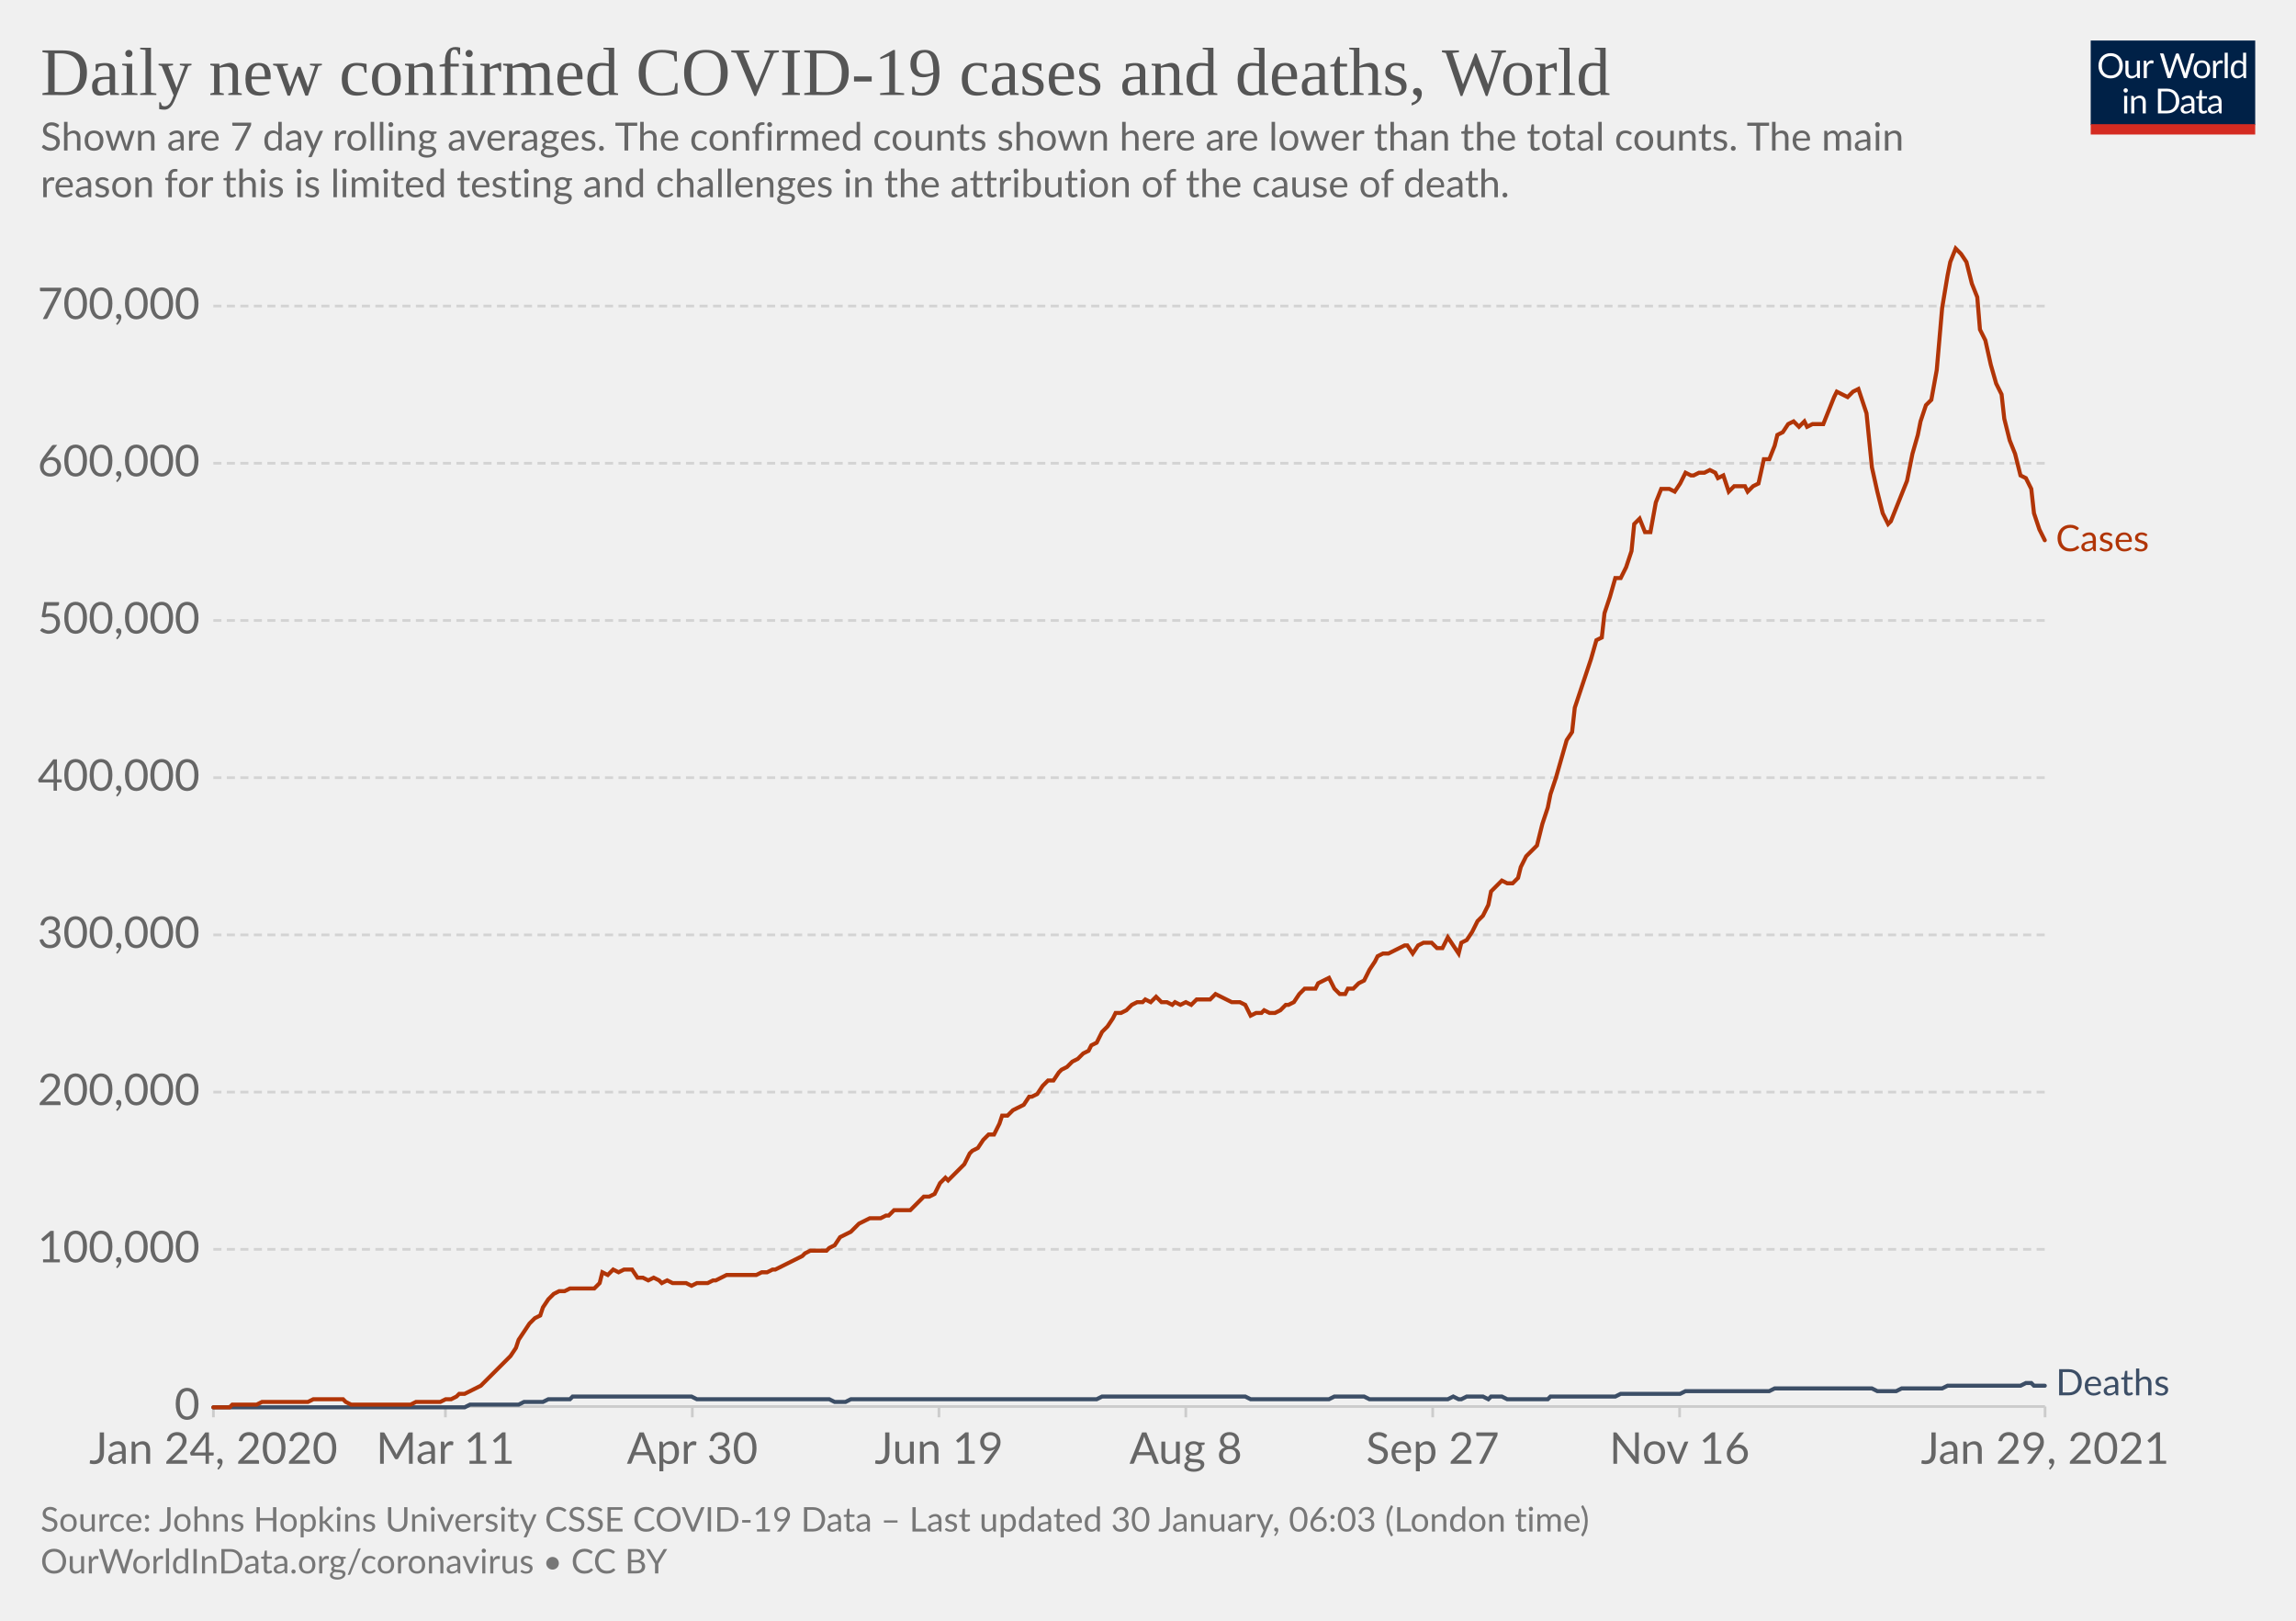
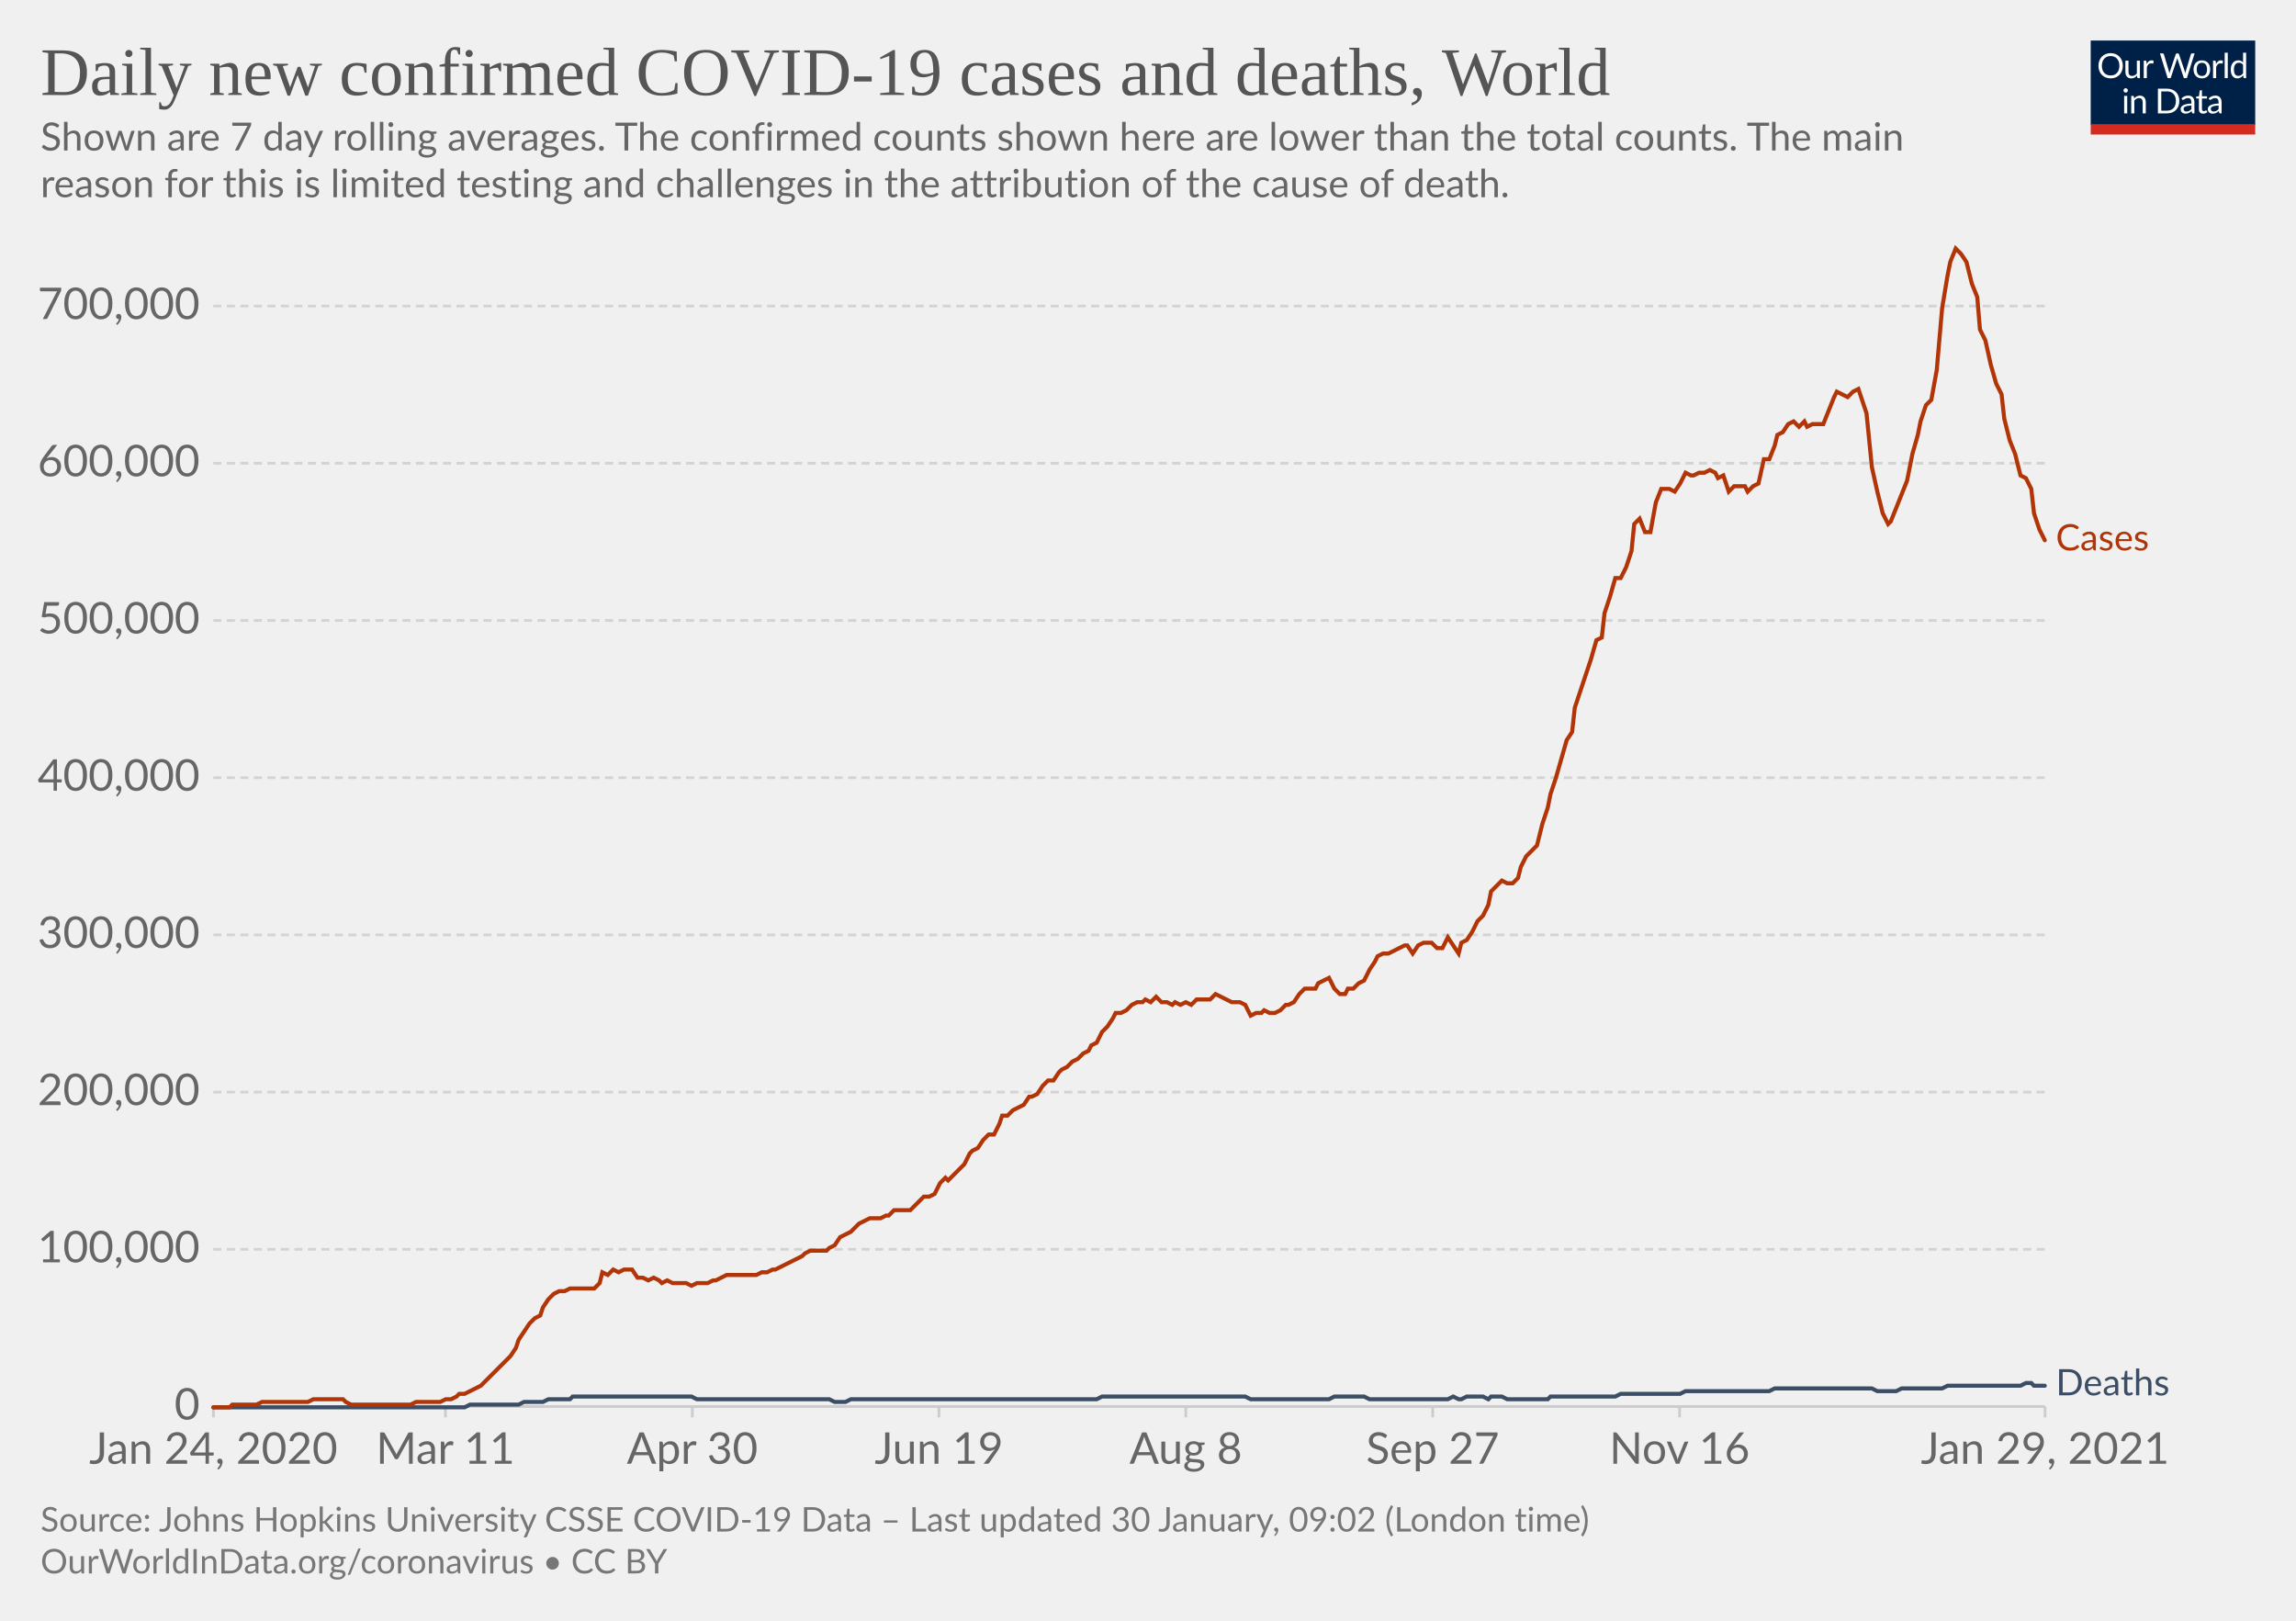
<svg xmlns="http://www.w3.org/2000/svg" version="1.1" style="background-color:#fff;-webkit-font-smoothing:antialiased" width="850" height="600" viewBox="0 0 850 600" font-family="Lato,'Helvetica Neue',Helvetica,Arial,sans-serif" font-size="18" text-rendering="optimizeLegibility">
  <g class="HeaderView">
    <g transform="matrix(.29 0 0 .29 774 15)">
      <svg width="210" height="120" viewBox="0 0 210 120" fill="none">
        <g clip-path="url(#clip0)">
          <path d="M0 0h210v107.89H0V0z" fill="#002147" />
          <path d="M40.98 32.25c0 2.36-.38 4.53-1.12 6.51a14.26 14.26 0 01-8.1 8.4c-1.9.78-4.02 1.17-6.34 1.17a16.6 16.6 0 01-6.33-1.17 14.31 14.31 0 01-8.08-8.4 18.29 18.29 0 01-1.12-6.51c0-2.36.38-4.53 1.12-6.5.75-1.97 1.8-3.67 3.17-5.1a14.32 14.32 0 014.9-3.34c1.92-.8 4.03-1.19 6.34-1.19 2.32 0 4.43.4 6.34 1.19 1.92.8 3.56 1.9 4.93 3.34a14.87 14.87 0 013.17 5.1 18.1 18.1 0 011.12 6.5zm-4.38 0c0-1.94-.26-3.68-.8-5.22a10.91 10.91 0 00-2.24-3.89 9.68 9.68 0 00-3.52-2.46 11.95 11.95 0 00-4.62-.86c-1.68 0-3.21.28-4.6.86a9.88 9.88 0 00-3.54 2.46 10.91 10.91 0 00-2.24 3.9c-.53 1.53-.8 3.27-.8 5.2 0 1.94.27 3.68.8 5.22a11.17 11.17 0 002.24 3.9 10.01 10.01 0 003.55 2.44c1.38.56 2.9.83 4.6.83s3.24-.27 4.61-.83a9.8 9.8 0 003.52-2.44 11.17 11.17 0 002.25-3.9c.53-1.54.8-3.28.8-5.21zm26.22-6.54V48H60.5c-.56 0-.9-.27-1.05-.81l-.31-2.4a12.45 12.45 0 01-3.26 2.6c-1.2.64-2.58.96-4.13.96-1.22 0-2.3-.2-3.24-.6a6.52 6.52 0 01-2.33-1.7 7.37 7.37 0 01-1.43-2.67c-.3-1.04-.46-2.2-.46-3.45V25.7h3.91v14.22c0 1.68.38 2.99 1.15 3.91.77.93 1.96 1.39 3.54 1.39 1.16 0 2.24-.27 3.23-.82a10.42 10.42 0 002.8-2.28V25.7h3.91zm8.61 4.47a9.94 9.94 0 012.6-3.56 5.64 5.64 0 013.76-1.3c.47 0 .92.05 1.34.15.44.1.83.27 1.17.49l-.3 2.92c-.09.37-.3.55-.66.55-.2 0-.5-.04-.9-.13a6.21 6.21 0 00-3.24.18 4.23 4.23 0 00-1.47.92c-.42.4-.81.9-1.17 1.5-.33.58-.64 1.26-.92 2.02V48H67.7V25.71h2.25c.42 0 .72.08.88.25.16.16.27.44.33.83l.26 3.39zm61.16-13.7L122.75 48h-3.82l-7.99-24.05a21.95 21.95 0 01-.42-1.58 38.36 38.36 0 01-.44 1.58L102.05 48h-3.83L88.4 16.47h3.54c.38 0 .7.1.95.29.26.2.43.43.5.73l6.52 21.9.28 1.28.29 1.46.3-1.46.38-1.27 7.41-21.91c.1-.25.26-.48.51-.69.27-.22.58-.33.95-.33h1.23c.38 0 .69.1.92.29a1.77 1.77 0 01.53.73l7.4 21.9a28.4 28.4 0 01.68 2.62 29.52 29.52 0 01.52-2.61l6.54-21.91a1.31 1.31 0 01.48-.7c.27-.21.58-.32.95-.32h3.32zm9.35 8.88c1.63 0 3.1.27 4.4.82a9.43 9.43 0 015.46 5.94c.5 1.4.74 2.98.74 4.73 0 1.76-.25 3.34-.74 4.75a9.43 9.43 0 01-5.46 5.92c-1.3.52-2.77.79-4.4.79-1.64 0-3.12-.27-4.44-.8a9.42 9.42 0 01-3.35-2.3c-.92-1-1.63-2.2-2.13-3.61-.49-1.41-.73-3-.73-4.75s.24-3.33.73-4.73c.5-1.43 1.2-2.64 2.13-3.63a9.4 9.4 0 013.35-2.31c1.32-.55 2.8-.82 4.44-.82zm0 19.89c2.2 0 3.84-.73 4.93-2.2 1.08-1.48 1.63-3.54 1.63-6.18 0-2.66-.55-4.72-1.63-6.2-1.09-1.49-2.73-2.23-4.93-2.23-1.12 0-2.09.2-2.93.57a5.71 5.71 0 00-2.06 1.65 7.5 7.5 0 00-1.24 2.67c-.26 1.04-.4 2.22-.4 3.54 0 2.64.55 4.7 1.64 6.18 1.1 1.47 2.76 2.2 4.99 2.2zm17.97-15.07a9.94 9.94 0 012.6-3.56 5.64 5.64 0 013.76-1.3c.47 0 .91.05 1.34.15.44.1.83.27 1.16.49l-.28 2.92c-.09.37-.31.55-.66.55-.2 0-.5-.04-.9-.13a6.2 6.2 0 00-3.24.18 4.23 4.23 0 00-1.47.92c-.43.4-.82.9-1.17 1.5a13.1 13.1 0 00-.92 2.02V48h-3.94V25.71h2.24c.43 0 .72.08.88.25.17.16.28.44.33.83l.27 3.39zm15.04-14.59V48h-3.92V15.6h3.92zm19.55 15.43a6.22 6.22 0 00-2.38-2.05 6.7 6.7 0 00-2.86-.6c-2.07 0-3.66.75-4.77 2.23-1.12 1.48-1.68 3.6-1.68 6.33 0 1.46.13 2.7.38 3.74a7.29 7.29 0 001.1 2.56 4.35 4.35 0 001.78 1.45c.7.3 1.5.46 2.4.46 1.29 0 2.41-.3 3.36-.88a9.6 9.6 0 002.67-2.49V31.02zm3.91-15.43V48h-2.33c-.56 0-.9-.27-1.06-.81l-.35-2.71a12.13 12.13 0 01-3.25 2.77 8.28 8.28 0 01-4.23 1.06 7.31 7.31 0 01-6.14-2.9c-.73-.96-1.3-2.15-1.69-3.57a18.35 18.35 0 01.07-9.48 11.29 11.29 0 011.89-3.7 8.7 8.7 0 017.06-3.34 7.96 7.96 0 016.12 2.62V15.59h3.91zM46.61 70.71V93H42.7V70.71h3.91zm.84-7c0 .39-.08.75-.24 1.09a2.81 2.81 0 01-1.52 1.47 2.67 2.67 0 01-2.16 0 2.9 2.9 0 01-1.45-1.47 2.67 2.67 0 010-2.16c.15-.35.35-.65.6-.9.25-.27.53-.47.85-.62a2.67 2.67 0 012.16 0c.35.15.65.35.9.62.27.25.47.55.62.9.16.34.24.7.24 1.08zm7.97 10.24c.49-.54 1-1.04 1.54-1.48a9.85 9.85 0 013.66-1.84 8.96 8.96 0 015.43.35c.94.4 1.72.97 2.33 1.71a7.36 7.36 0 011.43 2.67c.32 1.04.49 2.19.49 3.45V93h-3.94V78.81c0-1.69-.4-3-1.17-3.92-.76-.93-1.93-1.4-3.5-1.4a6.6 6.6 0 00-3.25.83c-1 .56-1.92 1.31-2.77 2.27V93h-3.94V70.71h2.35c.56 0 .9.28 1.04.82l.3 2.42zm57.7 3.3c0 2.36-.37 4.5-1.11 6.44a14.3 14.3 0 01-3.17 4.98 14.1 14.1 0 01-4.93 3.2c-1.9.76-4.02 1.13-6.33 1.13H85.8V61.47h11.77c2.31 0 4.42.39 6.33 1.15a13.8 13.8 0 018.1 8.18 17.75 17.75 0 011.12 6.45zm-4.37 0c0-1.94-.26-3.67-.8-5.2a10.94 10.94 0 00-2.23-3.87 9.57 9.57 0 00-3.53-2.42 12.23 12.23 0 00-4.61-.83h-7.5v24.62h7.5c1.7 0 3.24-.28 4.61-.84a9.7 9.7 0 003.53-2.4 10.94 10.94 0 002.24-3.87c.53-1.53.8-3.26.8-5.2zm19.8 5.72c-1.8.06-3.34.2-4.62.44-1.26.22-2.3.51-3.1.88-.8.36-1.37.8-1.74 1.3-.35.5-.53 1.05-.53 1.67 0 .58.1 1.1.3 1.52a3 3 0 00.76 1.05c.34.27.73.46 1.17.6a6.13 6.13 0 001.45.17 7.28 7.28 0 003.5-.81 11.95 11.95 0 002.82-2.2v-4.62zm-12.65-9.11a12.73 12.73 0 013.98-2.66c1.43-.59 3-.88 4.73-.88 1.25 0 2.36.2 3.33.61a6.81 6.81 0 013.94 4.38c.33 1.04.5 2.19.5 3.43V93h-1.74a1.8 1.8 0 01-.88-.18c-.2-.13-.36-.38-.48-.74l-.44-2.12-1.72 1.46a9.48 9.48 0 01-3.74 1.7c-.69.15-1.46.23-2.3.23-.87 0-1.69-.12-2.45-.35a5.34 5.34 0 01-3.34-2.93 6.64 6.64 0 01-.49-2.64c0-.88.25-1.72.73-2.53a6.33 6.33 0 012.35-2.17c1.09-.63 2.5-1.15 4.25-1.54 1.75-.41 3.89-.65 6.42-.7v-1.75c0-1.73-.37-3.03-1.12-3.91-.75-.9-1.84-1.34-3.28-1.34-.97 0-1.78.12-2.44.37-.64.23-1.2.5-1.7.81l-1.23.82c-.33.23-.67.35-1 .35-.27 0-.5-.07-.69-.2a2.1 2.1 0 01-.48-.53l-.7-1.25zm27.67 19.5c-1.76 0-3.12-.5-4.07-1.48-.94-.98-1.41-2.4-1.41-4.25V74h-2.68a.9.9 0 01-.6-.2c-.16-.14-.24-.36-.24-.66v-1.56l3.65-.46.9-6.89a.9.9 0 01.29-.52.88.88 0 01.62-.22H142v7.67h6.44V74H142v13.38c0 .94.22 1.63.68 2.09.45.45 1.04.68 1.76.68a3.21 3.21 0 001.85-.53l.55-.35c.16-.12.3-.18.41-.18.2 0 .4.13.55.38l1.15 1.87a7.45 7.45 0 01-2.44 1.5 8.53 8.53 0 01-2.95.52zm19.68-10.4c-1.8.07-3.34.21-4.62.45-1.26.22-2.3.51-3.1.88-.8.36-1.37.8-1.74 1.3-.35.5-.53 1.05-.53 1.67 0 .58.1 1.1.3 1.52a2.9 2.9 0 00.76 1.05c.34.27.73.46 1.17.6a6.13 6.13 0 001.45.17 7.3 7.3 0 003.5-.81 12.04 12.04 0 002.82-2.2v-4.62zm-12.65-9.1a12.72 12.72 0 013.99-2.66c1.42-.59 3-.88 4.72-.88 1.25 0 2.36.2 3.33.61a6.81 6.81 0 013.94 4.38c.33 1.04.5 2.19.5 3.43V93h-1.74a1.8 1.8 0 01-.88-.18c-.2-.13-.36-.38-.48-.74l-.44-2.12-1.72 1.46a9.48 9.48 0 01-3.74 1.7c-.69.15-1.46.23-2.3.23-.87 0-1.69-.12-2.45-.35a5.33 5.33 0 01-3.34-2.93 6.62 6.62 0 01-.49-2.64c0-.88.25-1.72.73-2.53a6.33 6.33 0 012.35-2.17c1.09-.63 2.5-1.15 4.25-1.54a31.2 31.2 0 016.42-.7v-1.75c0-1.73-.37-3.03-1.12-3.91-.75-.9-1.84-1.34-3.28-1.34-.97 0-1.78.12-2.44.37-.64.23-1.2.5-1.7.81l-1.22.82c-.34.23-.68.35-1.02.35-.26 0-.49-.07-.68-.2a1.88 1.88 0 01-.48-.53l-.7-1.25zM40.98 32.25c0 2.36-.38 4.53-1.12 6.51a14.26 14.26 0 01-8.1 8.4c-1.9.78-4.02 1.17-6.34 1.17a16.6 16.6 0 01-6.33-1.17 14.31 14.31 0 01-8.08-8.4 18.29 18.29 0 01-1.12-6.51c0-2.36.38-4.53 1.12-6.5.75-1.97 1.8-3.67 3.17-5.1a14.32 14.32 0 014.9-3.34c1.92-.8 4.03-1.19 6.34-1.19 2.32 0 4.43.4 6.34 1.19 1.92.8 3.56 1.9 4.93 3.34a14.87 14.87 0 013.17 5.1 18.1 18.1 0 011.12 6.5zm-4.38 0c0-1.94-.26-3.68-.8-5.22a10.91 10.91 0 00-2.24-3.89 9.68 9.68 0 00-3.52-2.46 11.95 11.95 0 00-4.62-.86c-1.68 0-3.21.28-4.6.86a9.88 9.88 0 00-3.54 2.46 10.91 10.91 0 00-2.24 3.9c-.53 1.53-.8 3.27-.8 5.2 0 1.94.27 3.68.8 5.22a11.17 11.17 0 002.24 3.9 10.01 10.01 0 003.55 2.44c1.38.56 2.9.83 4.6.83s3.24-.27 4.61-.83a9.8 9.8 0 003.52-2.44 11.17 11.17 0 002.25-3.9c.53-1.54.8-3.28.8-5.21zm26.22-6.54V48H60.5c-.56 0-.9-.27-1.05-.81l-.31-2.4a12.45 12.45 0 01-3.26 2.6c-1.2.64-2.58.96-4.13.96-1.22 0-2.3-.2-3.24-.6a6.52 6.52 0 01-2.33-1.7 7.37 7.37 0 01-1.43-2.67c-.3-1.04-.46-2.2-.46-3.45V25.7h3.91v14.22c0 1.68.38 2.99 1.15 3.91.77.93 1.96 1.39 3.54 1.39 1.16 0 2.24-.27 3.23-.82a10.42 10.42 0 002.8-2.28V25.7h3.91zm8.61 4.47a9.94 9.94 0 012.6-3.56 5.64 5.64 0 013.76-1.3c.47 0 .92.05 1.34.15.44.1.83.27 1.17.49l-.3 2.92c-.09.37-.3.55-.66.55-.2 0-.5-.04-.9-.13a6.21 6.21 0 00-3.24.18 4.23 4.23 0 00-1.47.92c-.42.4-.81.9-1.17 1.5-.33.58-.64 1.26-.92 2.02V48H67.7V25.71h2.25c.42 0 .72.08.88.25.16.16.27.44.33.83l.26 3.39zm61.16-13.7L122.75 48h-3.82l-7.99-24.05a21.95 21.95 0 01-.42-1.58 38.36 38.36 0 01-.44 1.58L102.05 48h-3.83L88.4 16.47h3.54c.38 0 .7.1.95.29.26.2.43.43.5.73l6.52 21.9.28 1.28.29 1.46.3-1.46.38-1.27 7.41-21.91c.1-.25.26-.48.51-.69.27-.22.58-.33.95-.33h1.23c.38 0 .69.1.92.29a1.77 1.77 0 01.53.73l7.4 21.9a28.4 28.4 0 01.68 2.62 29.52 29.52 0 01.52-2.61l6.54-21.91a1.31 1.31 0 01.48-.7c.27-.21.58-.32.95-.32h3.32zm9.35 8.88c1.63 0 3.1.27 4.4.82a9.43 9.43 0 015.46 5.94c.5 1.4.74 2.98.74 4.73 0 1.76-.25 3.34-.74 4.75a9.43 9.43 0 01-5.46 5.92c-1.3.52-2.77.79-4.4.79-1.64 0-3.12-.27-4.44-.8a9.42 9.42 0 01-3.35-2.3c-.92-1-1.63-2.2-2.13-3.61-.49-1.41-.73-3-.73-4.75s.24-3.33.73-4.73c.5-1.43 1.2-2.64 2.13-3.63a9.4 9.4 0 013.35-2.31c1.32-.55 2.8-.82 4.44-.82zm0 19.89c2.2 0 3.84-.73 4.93-2.2 1.08-1.48 1.63-3.54 1.63-6.18 0-2.66-.55-4.72-1.63-6.2-1.09-1.49-2.73-2.23-4.93-2.23-1.12 0-2.09.2-2.93.57a5.71 5.71 0 00-2.06 1.65 7.5 7.5 0 00-1.24 2.67c-.26 1.04-.4 2.22-.4 3.54 0 2.64.55 4.7 1.64 6.18 1.1 1.47 2.76 2.2 4.99 2.2zm17.97-15.07a9.94 9.94 0 012.6-3.56 5.64 5.64 0 013.76-1.3c.47 0 .91.05 1.34.15.44.1.83.27 1.16.49l-.28 2.92c-.09.37-.31.55-.66.55-.2 0-.5-.04-.9-.13a6.2 6.2 0 00-3.24.18 4.23 4.23 0 00-1.47.92c-.43.4-.82.9-1.17 1.5a13.1 13.1 0 00-.92 2.02V48h-3.94V25.71h2.24c.43 0 .72.08.88.25.17.16.28.44.33.83l.27 3.39zm15.04-14.59V48h-3.92V15.6h3.92zm19.55 15.43a6.22 6.22 0 00-2.38-2.05 6.7 6.7 0 00-2.86-.6c-2.07 0-3.66.75-4.77 2.23-1.12 1.48-1.68 3.6-1.68 6.33 0 1.46.13 2.7.38 3.74a7.29 7.29 0 001.1 2.56 4.35 4.35 0 001.78 1.45c.7.3 1.5.46 2.4.46 1.29 0 2.41-.3 3.36-.88a9.6 9.6 0 002.67-2.49V31.02zm3.91-15.43V48h-2.33c-.56 0-.9-.27-1.06-.81l-.35-2.71a12.13 12.13 0 01-3.25 2.77 8.28 8.28 0 01-4.23 1.06 7.31 7.31 0 01-6.14-2.9c-.73-.96-1.3-2.15-1.69-3.57a18.35 18.35 0 01.07-9.48 11.29 11.29 0 011.89-3.7 8.7 8.7 0 017.06-3.34 7.96 7.96 0 016.12 2.62V15.59h3.91zM46.61 70.71V93H42.7V70.71h3.91zm.84-7c0 .39-.08.75-.24 1.09a2.81 2.81 0 01-1.52 1.47 2.67 2.67 0 01-2.16 0 2.9 2.9 0 01-1.45-1.47 2.67 2.67 0 010-2.16c.15-.35.35-.65.6-.9.25-.27.53-.47.85-.62a2.67 2.67 0 012.16 0c.35.15.65.35.9.62.27.25.47.55.62.9.16.34.24.7.24 1.08zm7.97 10.24c.49-.54 1-1.04 1.54-1.48a9.85 9.85 0 013.66-1.84 8.96 8.96 0 015.43.35c.94.4 1.72.97 2.33 1.71a7.36 7.36 0 011.43 2.67c.32 1.04.49 2.19.49 3.45V93h-3.94V78.81c0-1.69-.4-3-1.17-3.92-.76-.93-1.93-1.4-3.5-1.4a6.6 6.6 0 00-3.25.83c-1 .56-1.92 1.31-2.77 2.27V93h-3.94V70.71h2.35c.56 0 .9.28 1.04.82l.3 2.42zm57.7 3.3c0 2.36-.37 4.5-1.11 6.44a14.3 14.3 0 01-3.17 4.98 14.1 14.1 0 01-4.93 3.2c-1.9.76-4.02 1.13-6.33 1.13H85.8V61.47h11.77c2.31 0 4.42.39 6.33 1.15a13.8 13.8 0 018.1 8.18 17.75 17.75 0 011.12 6.45zm-4.37 0c0-1.94-.26-3.67-.8-5.2a10.94 10.94 0 00-2.23-3.87 9.57 9.57 0 00-3.53-2.42 12.23 12.23 0 00-4.61-.83h-7.5v24.62h7.5c1.7 0 3.24-.28 4.61-.84a9.7 9.7 0 003.53-2.4 10.94 10.94 0 002.24-3.87c.53-1.53.8-3.26.8-5.2zm19.8 5.72c-1.8.06-3.34.2-4.62.44-1.26.22-2.3.51-3.1.88-.8.36-1.37.8-1.74 1.3-.35.5-.53 1.05-.53 1.67 0 .58.1 1.1.3 1.52a3 3 0 00.76 1.05c.34.27.73.46 1.17.6a6.13 6.13 0 001.45.17 7.28 7.28 0 003.5-.81 11.95 11.95 0 002.82-2.2v-4.62zm-12.65-9.11a12.73 12.73 0 013.98-2.66c1.43-.59 3-.88 4.73-.88 1.25 0 2.36.2 3.33.61a6.81 6.81 0 013.94 4.38c.33 1.04.5 2.19.5 3.43V93h-1.74a1.8 1.8 0 01-.88-.18c-.2-.13-.36-.38-.48-.74l-.44-2.12-1.72 1.46a9.48 9.48 0 01-3.74 1.7c-.69.15-1.46.23-2.3.23-.87 0-1.69-.12-2.45-.35a5.34 5.34 0 01-3.34-2.93 6.64 6.64 0 01-.49-2.64c0-.88.25-1.72.73-2.53a6.33 6.33 0 012.35-2.17c1.09-.63 2.5-1.15 4.25-1.54 1.75-.41 3.89-.65 6.42-.7v-1.75c0-1.73-.37-3.03-1.12-3.91-.75-.9-1.84-1.34-3.28-1.34-.97 0-1.78.12-2.44.37-.64.23-1.2.5-1.7.81l-1.23.82c-.33.23-.67.35-1 .35-.27 0-.5-.07-.69-.2a2.1 2.1 0 01-.48-.53l-.7-1.25zm27.67 19.5c-1.76 0-3.12-.5-4.07-1.48-.94-.98-1.41-2.4-1.41-4.25V74h-2.68a.9.9 0 01-.6-.2c-.16-.14-.24-.36-.24-.66v-1.56l3.65-.46.9-6.89a.9.9 0 01.29-.52.88.88 0 01.62-.22H142v7.67h6.44V74H142v13.38c0 .94.22 1.63.68 2.09.45.45 1.04.68 1.76.68a3.21 3.21 0 001.85-.53l.55-.35c.16-.12.3-.18.41-.18.2 0 .4.13.55.38l1.15 1.87a7.45 7.45 0 01-2.44 1.5 8.53 8.53 0 01-2.95.52zm19.68-10.4c-1.8.07-3.34.21-4.62.45-1.26.22-2.3.51-3.1.88-.8.36-1.37.8-1.74 1.3-.35.5-.53 1.05-.53 1.67 0 .58.1 1.1.3 1.52a2.9 2.9 0 00.76 1.05c.34.27.73.46 1.17.6a6.13 6.13 0 001.45.17 7.3 7.3 0 003.5-.81 12.04 12.04 0 002.82-2.2v-4.62zm-12.65-9.1a12.72 12.72 0 013.99-2.66c1.42-.59 3-.88 4.72-.88 1.25 0 2.36.2 3.33.61a6.81 6.81 0 013.94 4.38c.33 1.04.5 2.19.5 3.43V93h-1.74a1.8 1.8 0 01-.88-.18c-.2-.13-.36-.38-.48-.74l-.44-2.12-1.72 1.46a9.48 9.48 0 01-3.74 1.7c-.69.15-1.46.23-2.3.23-.87 0-1.69-.12-2.45-.35a5.33 5.33 0 01-3.34-2.93 6.62 6.62 0 01-.49-2.64c0-.88.25-1.72.73-2.53a6.33 6.33 0 012.35-2.17c1.09-.63 2.5-1.15 4.25-1.54a31.2 31.2 0 016.42-.7v-1.75c0-1.73-.37-3.03-1.12-3.91-.75-.9-1.84-1.34-3.28-1.34-.97 0-1.78.12-2.44.37-.64.23-1.2.5-1.7.81l-1.22.82c-.34.23-.68.35-1.02.35-.26 0-.49-.07-.68-.2a1.88 1.88 0 01-.48-.53l-.7-1.25zM40.98 32.25c0 2.36-.38 4.53-1.12 6.51a14.26 14.26 0 01-8.1 8.4c-1.9.78-4.02 1.17-6.34 1.17a16.6 16.6 0 01-6.33-1.17 14.31 14.31 0 01-8.08-8.4 18.29 18.29 0 01-1.12-6.51c0-2.36.38-4.53 1.12-6.5.75-1.97 1.8-3.67 3.17-5.1a14.32 14.32 0 014.9-3.34c1.92-.8 4.03-1.19 6.34-1.19 2.32 0 4.43.4 6.34 1.19 1.92.8 3.56 1.9 4.93 3.34a14.87 14.87 0 013.17 5.1 18.1 18.1 0 011.12 6.5zm-4.38 0c0-1.94-.26-3.68-.8-5.22a10.91 10.91 0 00-2.24-3.89 9.68 9.68 0 00-3.52-2.46 11.95 11.95 0 00-4.62-.86c-1.68 0-3.21.28-4.6.86a9.88 9.88 0 00-3.54 2.46 10.91 10.91 0 00-2.24 3.9c-.53 1.53-.8 3.27-.8 5.2 0 1.94.27 3.68.8 5.22a11.17 11.17 0 002.24 3.9 10.01 10.01 0 003.55 2.44c1.38.56 2.9.83 4.6.83s3.24-.27 4.61-.83a9.8 9.8 0 003.52-2.44 11.17 11.17 0 002.25-3.9c.53-1.54.8-3.28.8-5.21zm26.22-6.54V48H60.5c-.56 0-.9-.27-1.05-.81l-.31-2.4a12.45 12.45 0 01-3.26 2.6c-1.2.64-2.58.96-4.13.96-1.22 0-2.3-.2-3.24-.6a6.52 6.52 0 01-2.33-1.7 7.37 7.37 0 01-1.43-2.67c-.3-1.04-.46-2.2-.46-3.45V25.7h3.91v14.22c0 1.68.38 2.99 1.15 3.91.77.93 1.96 1.39 3.54 1.39 1.16 0 2.24-.27 3.23-.82a10.42 10.42 0 002.8-2.28V25.7h3.91zm8.61 4.47a9.94 9.94 0 012.6-3.56 5.64 5.64 0 013.76-1.3c.47 0 .92.05 1.34.15.44.1.83.27 1.17.49l-.3 2.92c-.09.37-.3.55-.66.55-.2 0-.5-.04-.9-.13a6.21 6.21 0 00-3.24.18 4.23 4.23 0 00-1.47.92c-.42.4-.81.9-1.17 1.5-.33.58-.64 1.26-.92 2.02V48H67.7V25.71h2.25c.42 0 .72.08.88.25.16.16.27.44.33.83l.26 3.39zm61.16-13.7L122.75 48h-3.82l-7.99-24.05a21.95 21.95 0 01-.42-1.58 38.36 38.36 0 01-.44 1.58L102.05 48h-3.83L88.4 16.47h3.54c.38 0 .7.1.95.29.26.2.43.43.5.73l6.52 21.9.28 1.28.29 1.46.3-1.46.38-1.27 7.41-21.91c.1-.25.26-.48.51-.69.27-.22.58-.33.95-.33h1.23c.38 0 .69.1.92.29a1.77 1.77 0 01.53.73l7.4 21.9a28.4 28.4 0 01.68 2.62 29.52 29.52 0 01.52-2.61l6.54-21.91a1.31 1.31 0 01.48-.7c.27-.21.58-.32.95-.32h3.32zm9.35 8.88c1.63 0 3.1.27 4.4.82a9.43 9.43 0 015.46 5.94c.5 1.4.74 2.98.74 4.73 0 1.76-.25 3.34-.74 4.75a9.43 9.43 0 01-5.46 5.92c-1.3.52-2.77.79-4.4.79-1.64 0-3.12-.27-4.44-.8a9.42 9.42 0 01-3.35-2.3c-.92-1-1.63-2.2-2.13-3.61-.49-1.41-.73-3-.73-4.75s.24-3.33.73-4.73c.5-1.43 1.2-2.64 2.13-3.63a9.4 9.4 0 013.35-2.31c1.32-.55 2.8-.82 4.44-.82zm0 19.89c2.2 0 3.84-.73 4.93-2.2 1.08-1.48 1.63-3.54 1.63-6.18 0-2.66-.55-4.72-1.63-6.2-1.09-1.49-2.73-2.23-4.93-2.23-1.12 0-2.09.2-2.93.57a5.71 5.71 0 00-2.06 1.65 7.5 7.5 0 00-1.24 2.67c-.26 1.04-.4 2.22-.4 3.54 0 2.64.55 4.7 1.64 6.18 1.1 1.47 2.76 2.2 4.99 2.2zm17.97-15.07a9.94 9.94 0 012.6-3.56 5.64 5.64 0 013.76-1.3c.47 0 .91.05 1.34.15.44.1.83.27 1.16.49l-.28 2.92c-.09.37-.31.55-.66.55-.2 0-.5-.04-.9-.13a6.2 6.2 0 00-3.24.18 4.23 4.23 0 00-1.47.92c-.43.4-.82.9-1.17 1.5a13.1 13.1 0 00-.92 2.02V48h-3.94V25.71h2.24c.43 0 .72.08.88.25.17.16.28.44.33.83l.27 3.39zm15.04-14.59V48h-3.92V15.6h3.92zm19.55 15.43a6.22 6.22 0 00-2.38-2.05 6.7 6.7 0 00-2.86-.6c-2.07 0-3.66.75-4.77 2.23-1.12 1.48-1.68 3.6-1.68 6.33 0 1.46.13 2.7.38 3.74a7.29 7.29 0 001.1 2.56 4.35 4.35 0 001.78 1.45c.7.3 1.5.46 2.4.46 1.29 0 2.41-.3 3.36-.88a9.6 9.6 0 002.67-2.49V31.02zm3.91-15.43V48h-2.33c-.56 0-.9-.27-1.06-.81l-.35-2.71a12.13 12.13 0 01-3.25 2.77 8.28 8.28 0 01-4.23 1.06 7.31 7.31 0 01-6.14-2.9c-.73-.96-1.3-2.15-1.69-3.57a18.35 18.35 0 01.07-9.48 11.29 11.29 0 011.89-3.7 8.7 8.7 0 017.06-3.34 7.96 7.96 0 016.12 2.62V15.59h3.91zM46.61 70.71V93H42.7V70.71h3.91zm.84-7c0 .39-.08.75-.24 1.09a2.81 2.81 0 01-1.52 1.47 2.67 2.67 0 01-2.16 0 2.9 2.9 0 01-1.45-1.47 2.67 2.67 0 010-2.16c.15-.35.35-.65.6-.9.25-.27.53-.47.85-.62a2.67 2.67 0 012.16 0c.35.15.65.35.9.62.27.25.47.55.62.9.16.34.24.7.24 1.08zm7.97 10.24c.49-.54 1-1.04 1.54-1.48a9.85 9.85 0 013.66-1.84 8.96 8.96 0 015.43.35c.94.4 1.72.97 2.33 1.71a7.36 7.36 0 011.43 2.67c.32 1.04.49 2.19.49 3.45V93h-3.94V78.81c0-1.69-.4-3-1.17-3.92-.76-.93-1.93-1.4-3.5-1.4a6.6 6.6 0 00-3.25.83c-1 .56-1.92 1.31-2.77 2.27V93h-3.94V70.71h2.35c.56 0 .9.28 1.04.82l.3 2.42zm57.7 3.3c0 2.36-.37 4.5-1.11 6.44a14.3 14.3 0 01-3.17 4.98 14.1 14.1 0 01-4.93 3.2c-1.9.76-4.02 1.13-6.33 1.13H85.8V61.47h11.77c2.31 0 4.42.39 6.33 1.15a13.8 13.8 0 018.1 8.18 17.75 17.75 0 011.12 6.45zm-4.37 0c0-1.94-.26-3.67-.8-5.2a10.94 10.94 0 00-2.23-3.87 9.57 9.57 0 00-3.53-2.42 12.23 12.23 0 00-4.61-.83h-7.5v24.62h7.5c1.7 0 3.24-.28 4.61-.84a9.7 9.7 0 003.53-2.4 10.94 10.94 0 002.24-3.87c.53-1.53.8-3.26.8-5.2zm19.8 5.72c-1.8.06-3.34.2-4.62.44-1.26.22-2.3.51-3.1.88-.8.36-1.37.8-1.74 1.3-.35.5-.53 1.05-.53 1.67 0 .58.1 1.1.3 1.52a3 3 0 00.76 1.05c.34.27.73.46 1.17.6a6.13 6.13 0 001.45.17 7.28 7.28 0 003.5-.81 11.95 11.95 0 002.82-2.2v-4.62zm-12.65-9.11a12.73 12.73 0 013.98-2.66c1.43-.59 3-.88 4.73-.88 1.25 0 2.36.2 3.33.61a6.81 6.81 0 013.94 4.38c.33 1.04.5 2.19.5 3.43V93h-1.74a1.8 1.8 0 01-.88-.18c-.2-.13-.36-.38-.48-.74l-.44-2.12-1.72 1.46a9.48 9.48 0 01-3.74 1.7c-.69.15-1.46.23-2.3.23-.87 0-1.69-.12-2.45-.35a5.34 5.34 0 01-3.34-2.93 6.64 6.64 0 01-.49-2.64c0-.88.25-1.72.73-2.53a6.33 6.33 0 012.35-2.17c1.09-.63 2.5-1.15 4.25-1.54 1.75-.41 3.89-.65 6.42-.7v-1.75c0-1.73-.37-3.03-1.12-3.91-.75-.9-1.84-1.34-3.28-1.34-.97 0-1.78.12-2.44.37-.64.23-1.2.5-1.7.81l-1.23.82c-.33.23-.67.35-1 .35-.27 0-.5-.07-.69-.2a2.1 2.1 0 01-.48-.53l-.7-1.25zm27.67 19.5c-1.76 0-3.12-.5-4.07-1.48-.94-.98-1.41-2.4-1.41-4.25V74h-2.68a.9.9 0 01-.6-.2c-.16-.14-.24-.36-.24-.66v-1.56l3.65-.46.9-6.89a.9.9 0 01.29-.52.88.88 0 01.62-.22H142v7.67h6.44V74H142v13.38c0 .94.22 1.63.68 2.09.45.45 1.04.68 1.76.68a3.21 3.21 0 001.85-.53l.55-.35c.16-.12.3-.18.41-.18.2 0 .4.13.55.38l1.15 1.87a7.45 7.45 0 01-2.44 1.5 8.53 8.53 0 01-2.95.52zm19.68-10.4c-1.8.07-3.34.21-4.62.45-1.26.22-2.3.51-3.1.88-.8.36-1.37.8-1.74 1.3-.35.5-.53 1.05-.53 1.67 0 .58.1 1.1.3 1.52a2.9 2.9 0 00.76 1.05c.34.27.73.46 1.17.6a6.13 6.13 0 001.45.17 7.3 7.3 0 003.5-.81 12.04 12.04 0 002.82-2.2v-4.62zm-12.65-9.1a12.72 12.72 0 013.99-2.66c1.42-.59 3-.88 4.72-.88 1.25 0 2.36.2 3.33.61a6.81 6.81 0 013.94 4.38c.33 1.04.5 2.19.5 3.43V93h-1.74a1.8 1.8 0 01-.88-.18c-.2-.13-.36-.38-.48-.74l-.44-2.12-1.72 1.46a9.48 9.48 0 01-3.74 1.7c-.69.15-1.46.23-2.3.23-.87 0-1.69-.12-2.45-.35a5.33 5.33 0 01-3.34-2.93 6.62 6.62 0 01-.49-2.64c0-.88.25-1.72.73-2.53a6.33 6.33 0 012.35-2.17c1.09-.63 2.5-1.15 4.25-1.54a31.2 31.2 0 016.42-.7v-1.75c0-1.73-.37-3.03-1.12-3.91-.75-.9-1.84-1.34-3.28-1.34-.97 0-1.78.12-2.44.37-.64.23-1.2.5-1.7.81l-1.22.82c-.34.23-.68.35-1.02.35-.26 0-.49-.07-.68-.2a1.88 1.88 0 01-.48-.53l-.7-1.25z" fill="#fff" />
          <path fill="#D42B21" d="M0 106.79h210V120H0z" />
        </g>
        <defs>
          <clipPath id="clip0">
            <path fill="#fff" d="M0 0h210v120H0z" />
          </clipPath>
        </defs>
      </svg>
    </g>
    <a href="https://ourworldindata.org/grapher/daily-covid-cases-deaths-7-day-ra?time=2020-01-02..latest" target="_blank" rel="noopener" font-family="&quot;Playfair Display&quot;,Georgia,&quot;Times New Roman&quot;,serif">
      <text font-size="25.2" x="15" y="35.2" fill="#555">
        <tspan x="15" y="35.16">Daily new confirmed COVID-19 cases and deaths, World</tspan>
      </text>
    </a>
    <text font-size="14.4" x="15" y="55.7" fill="#666">
      <tspan x="15" y="55.72">Shown are 7 day rolling averages. The confirmed counts shown here are lower than the total counts. The main</tspan>
      <tspan x="15" y="73">reason for this is limited testing and challenges in the attribution of the cause of death.</tspan>
    </text>
  </g>
  <g class="LineChart">
    <defs>
      <clipPath id="a">
        <path d="M68.97 0h830v899.4h-830z" />
      </clipPath>
    </defs>
    <g class="DualAxisView">
      <g class="HorizontalAxis">
        <path stroke="#ccc" d="M79 520.7v4M164.9 520.7v4M256.3 520.7v4M347.6 520.7v4M439 520.7v4M530.4 520.7v4M621.8 520.7v4M757.1 520.7v4" />
        <text x="79" y="541.9" fill="#666" text-anchor="middle" font-size="16.2">Jan 24, 2020</text>
        <text x="164.9" y="541.9" fill="#666" text-anchor="middle" font-size="16.2">Mar 11</text>
        <text x="256.3" y="541.9" fill="#666" text-anchor="middle" font-size="16.2">Apr 30</text>
        <text x="347.6" y="541.9" fill="#666" text-anchor="middle" font-size="16.2">Jun 19</text>
        <text x="439" y="541.9" fill="#666" text-anchor="middle" font-size="16.2">Aug 8</text>
        <text x="530.4" y="541.9" fill="#666" text-anchor="middle" font-size="16.2">Sep 27</text>
        <text x="621.8" y="541.9" fill="#666" text-anchor="middle" font-size="16.2">Nov 16</text>
        <text x="757.1" y="541.9" fill="#666" text-anchor="middle" font-size="16.2">Jan 29, 2021</text>
      </g>
      <g class="VerticalAxis" fill="#666" dominant-baseline="middle" text-anchor="end" font-size="16.2">
        <text x="73.97" y="520.7">0</text>
        <text x="73.97" y="462.5">100,000</text>
        <text x="73.97" y="404.3">200,000</text>
        <text x="73.97" y="346.1">300,000</text>
        <text x="73.97" y="287.9">400,000</text>
        <text x="73.97" y="229.7">500,000</text>
        <text x="73.97" y="171.5">600,000</text>
        <text x="73.97" y="113.3">700,000</text>
      </g>
      <g class="AxisGridLines horizontalLines">
        <path stroke="#ccc" d="M78.97 520.7h678.1" />
        <path stroke="#d3d3d3" stroke-dasharray="3,2" d="M78.97 462.5h678.1M78.97 404.3h678.1M78.97 346.1h678.1M78.97 287.9h678.1M78.97 229.7h678.1M78.97 171.5h678.1M78.97 113.3h678.1" />
      </g>
    </g>
    <g clip-path="url(#a)">
      <g class="LineLabels" cursor="default">
        <g class="legendMark">
-           <text font-size="13.5" x="761.1" y="204.1" fill="#B13507">
-             <tspan x="761.07" y="204.05">Cases</tspan>
+           <text font-size="13.5" x="761.1" y="203.8" fill="#B13507">
+             <tspan x="761.07" y="203.75">Cases</tspan>
          </text>
        </g>
        <g class="legendMark">
          <text font-size="13.5" x="761.1" y="516.5" fill="#3C4E66">
            <tspan x="761.07" y="516.55">Deaths</tspan>
          </text>
        </g>
      </g>
      <g class="Lines">
        <g class="key-World_0">
          <path stroke="#3C4E66" stroke-linecap="round" d="M79 521h93l2-1h18l2-1h7l2-1h8l1-1h44l2 1h49l2 1h4l2-1h91l2-1h53l2 1h29l2-1h11l2 1h29l2-1 2 1h1l2-1h6l2 1 1-1h4l2 1h15l1-1h24l2-1h22l2-1h31l2-1h36l2 1h7l2-1h15l2-1h27l2-1h2l1 1h4" fill="none" stroke-width="1.5" />
        </g>
        <g class="key-World_1">
          <path stroke="#B13507" stroke-linecap="round" d="M79 521h6l1-1h9l2-1h17l2-1h11l1 1 2 1h22l2-1h9l2-1h2l2-1 1-1h2l2-1 2-1 2-1 2-2 1-1 2-2 2-2 2-2 2-2 2-3 1-3 2-3 2-3 2-2 2-1 1-3 2-3 2-2 2-1h2l2-1h9l2-2 1-4 2 1 2-2 2 1 2-1h3l2 3h2l2 1 2-1 2 1 1 1 2-1 2 1h5l2 1 2-1h4l2-1h1l2-1 2-1h11l2-1h2l2-1h1l2-1 2-1 2-1 2-1 2-1 1-1 2-1h6l1-1 2-1 2-3 2-1 2-1 2-2 1-1 2-1 2-1h4l2-1h1l2-2h6l2-2 1-1 2-2h2l2-1 2-4 2-2 1 1 2-2 2-2 2-2 2-4 1-1 2-1 2-3 2-2h2l2-4 1-3h2l2-2 2-1 2-1 2-3h1l2-1 2-3 2-2h2l2-3 1-1 2-1 2-2 2-1 2-2 2-1 1-2 2-1 2-4 2-2 2-3 1-2h2l2-1 2-2 2-1h2l1-1 2 1 2-2 2 2h2l2 1 1-1 2 1 2-1 2 1 2-2h5l2-2 2 1 2 1 2 1h3l2 1 2 4 2-1h2l1-1 2 1h2l2-1 2-2h1l2-1 2-3 2-2h4l1-2 2-1 2-1 2 4 2 2h2l1-2h2l2-2 2-1 2-4 2-3 1-2 2-1h2l2-1 2-1 2-1h1l2 3 2-3 2-1h3l2 2h2l2-4 2 3 2 3 1-4 2-1 2-3 2-4 2-2 2-4 1-5 2-2 2-2 2 1h2l2-2 1-4 2-4 2-2 2-2 2-8 2-6 1-5 2-6 2-7 2-7 2-3 1-9 2-6 2-6 2-6 2-7 2-1 1-9 2-6 2-7h2l2-4 2-6 1-10 2-2 2 5h2l2-11 2-5h3l2 1 2-3 2-4 2 1h1l2-1h2l2-1 2 1 1 2 2-1 2 6 2-2h4l1 2 2-2 2-1 2-9h2l2-5 1-4 2-1 2-3 2-1 2 2 2-2 1 2 2-1h4l2-5 2-5 1-2 2 1 2 1 2-2 2-1 1 3 2 6 2 20 2 9 2 8 2 4 1-1 2-5 2-5 2-5 2-10 2-7 1-5 2-6 2-2 2-11 2-23 2-12 1-5 2-5 2 2 2 3 2 8 2 5 1 12 2 4 2 9 2 7 2 4 1 9 2 8 2 5 2 8 2 1 2 4 1 9 2 6 2 4" fill="none" stroke-width="1.5" />
        </g>
      </g>
    </g>
  </g>
  <g class="SourcesFooter" fill="#777">
    <g class="clickable" fill="#777">
      <text font-size="12.6" x="15" y="567">
-         <tspan x="15" y="566.98">Source: Johns Hopkins University CSSE COVID-19 Data – Last updated 30 January, 06:03 (London time)</tspan>
+         <tspan x="15" y="566.98">Source: Johns Hopkins University CSSE COVID-19 Data – Last updated 30 January, 09:02 (London time)</tspan>
      </text>
    </g>
    <text font-size="12.6" x="15" y="582.5">
      <tspan x="15" y="582.48">
        <a target="_blank" href="https://ourworldindata.org/coronavirus" fill="#777">OurWorldInData.org/coronavirus</a> • <a class="cclogo" href="http://creativecommons.org/licenses/by/4.0/deed.en_US" target="_blank" fill="#777">CC BY</a>
      </tspan>
    </text>
  </g>
</svg>
